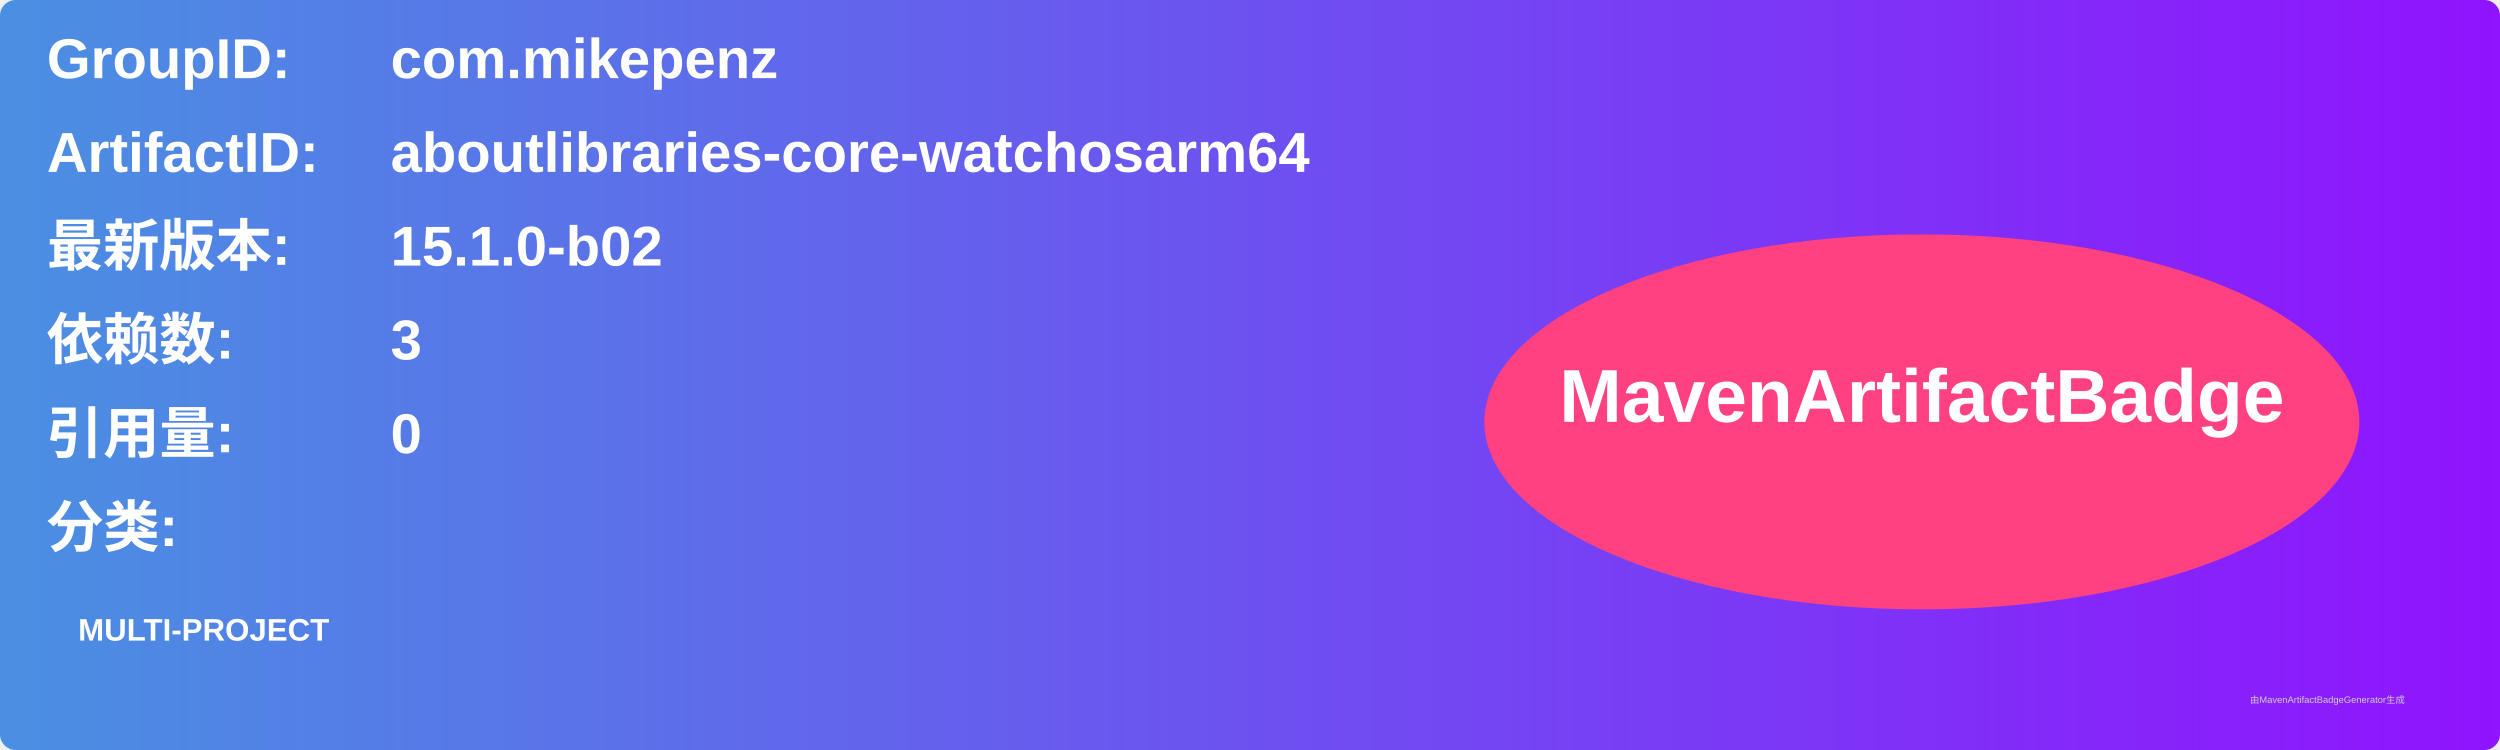
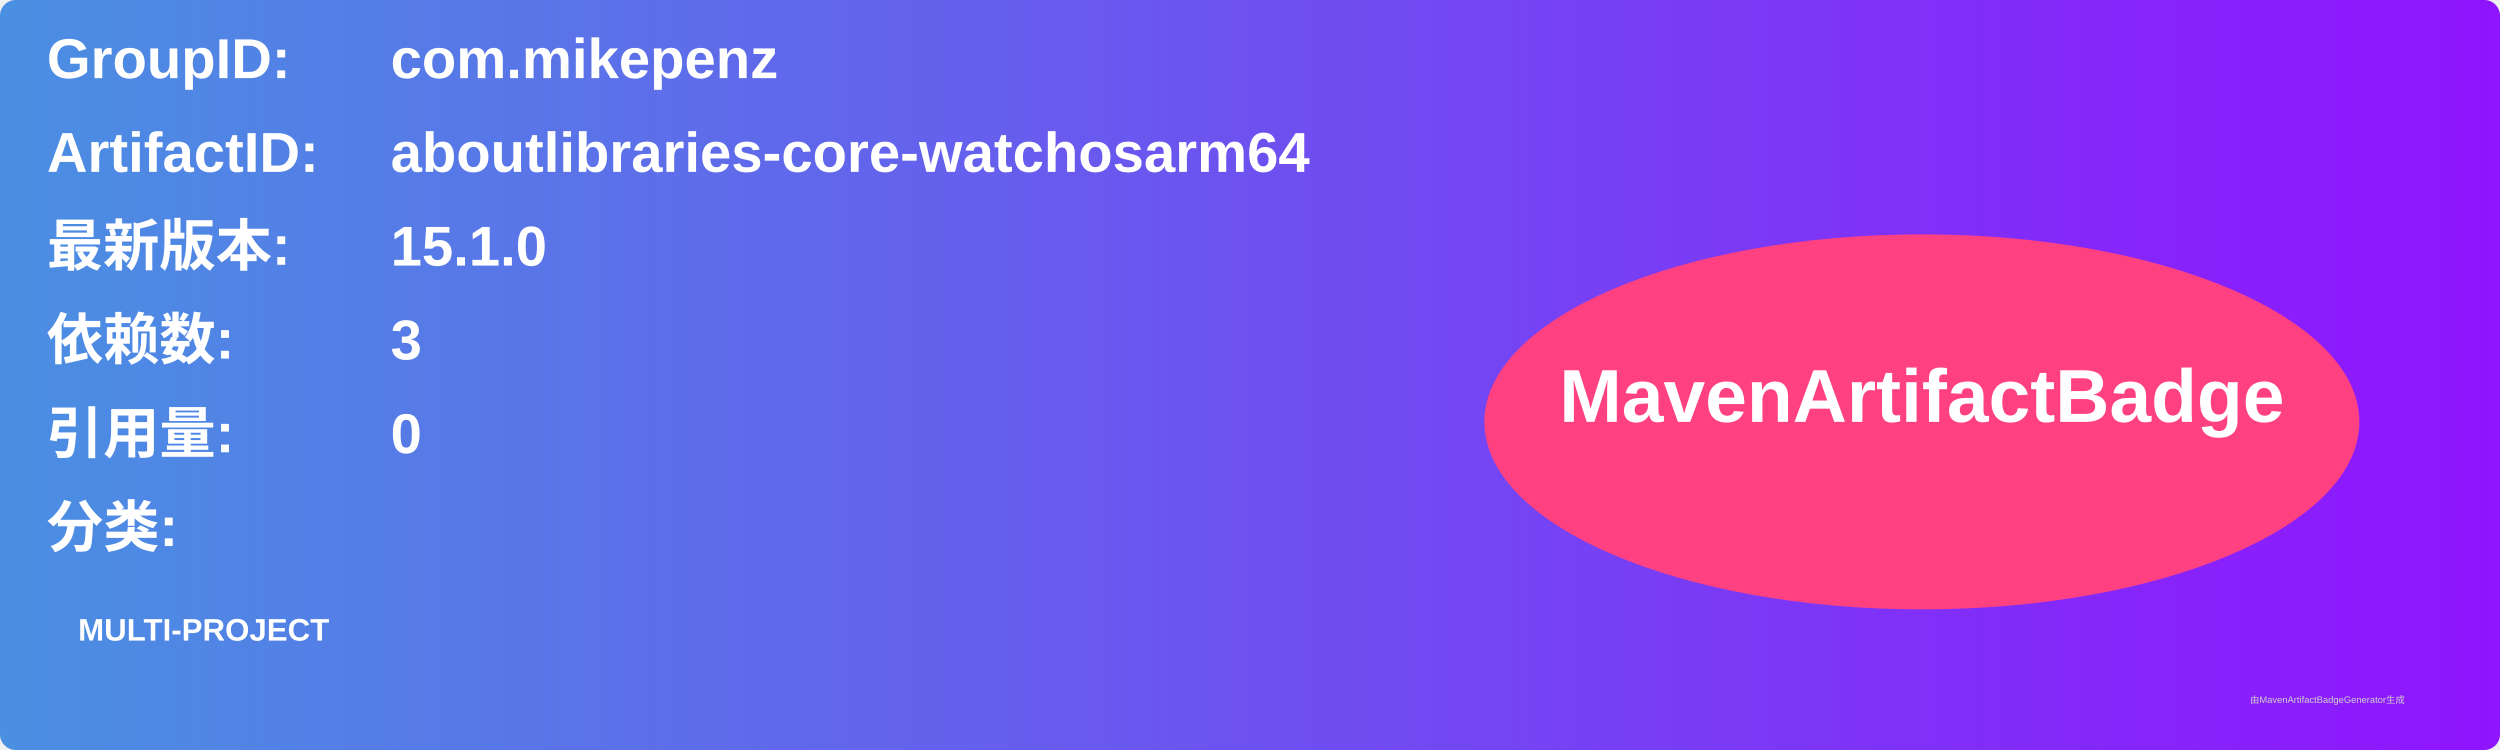
<svg xmlns="http://www.w3.org/2000/svg" width="800" height="240" viewBox="0 0 800 240">
  <linearGradient id="grad" x1="0%" y1="0%" x2="100%" y2="0%">
    <stop offset="0%" stop-color="#4a90e2" />
    <stop offset="100%" stop-color="#9013fe" />
  </linearGradient>
  <rect width="100%" height="100%" rx="5" ry="5" fill="url(#grad)" />
  <g transform="translate(15, 15)">
    <text x="0" y="10" font-family="Arial" font-size="18" fill="white" font-weight="bold" width="260">GroupID:</text>
    <text x="110" y="10" font-family="Arial" font-size="18" fill="white" font-weight="bold" width="460">com.mikepenz</text>
    <text x="0" y="40" font-family="Arial" font-size="18" fill="white" font-weight="bold" width="260">ArtifactID:</text>
    <text x="110" y="40" font-family="Arial" font-size="18" fill="white" font-weight="bold" width="460">aboutlibraries-core-watchosarm64</text>
    <text x="0" y="70" font-family="Arial" font-size="18" fill="white" font-weight="bold">最新版本:</text>
    <text x="110" y="70" font-family="Arial" font-size="18" fill="white" font-weight="bold">
-       <tspan font-weight="bold">15.1.0-b02</tspan>
+       <tspan font-weight="bold">15.1.0</tspan>
    </text>
    <text x="0" y="100" font-family="Arial" font-size="18" fill="white" font-weight="bold">依赖数: </text>
    <text x="110" y="100" font-family="Arial" font-size="18" fill="white">
      <tspan font-weight="bold">3</tspan>
    </text>
    <text x="0" y="130" font-family="Arial" font-size="18" fill="white" font-weight="bold">引用量: </text>
    <text x="110" y="130" font-family="Arial" font-size="18" fill="white">
      <tspan font-weight="bold">0</tspan>
    </text>
    <text x="0" y="160" font-family="Arial" font-size="18" fill="white" font-weight="bold">分类:</text>
    <text x="10" y="190" font-family="Arial" font-size="10" fill="white">
      <tspan font-weight="bold">MULTI-PROJECT</tspan>
    </text>
    <ellipse cx="600" cy="120" rx="140" ry="60" fill="#ff4081" />
    <text x="600" y="120" text-anchor="middle" font-family="Arial" font-size="24" fill="white" font-weight="bold">MavenArtifactBadge</text>
  </g>
  <text x="720" y="225" font-family="Arial" font-size="3" fill="#d0d0d0">由MavenArtifactBadgeGenerator生成</text>
</svg>
